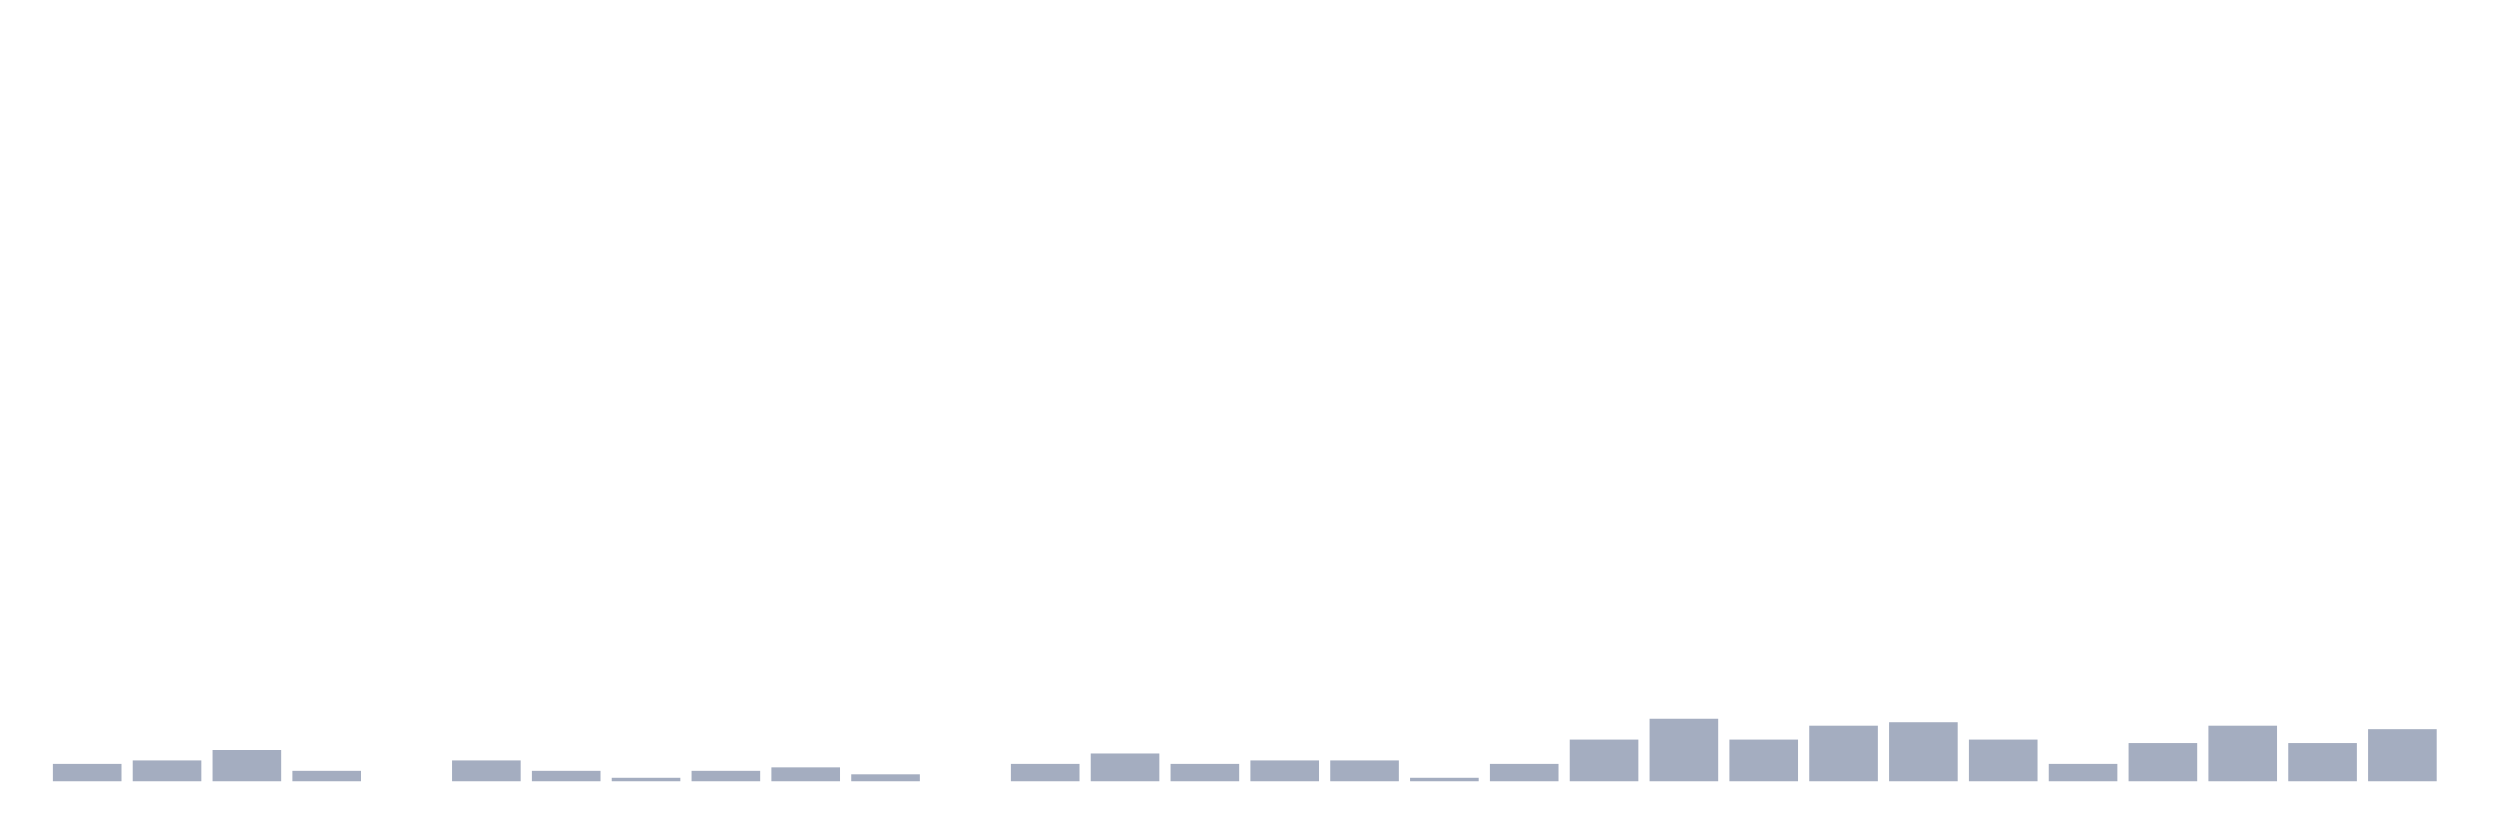
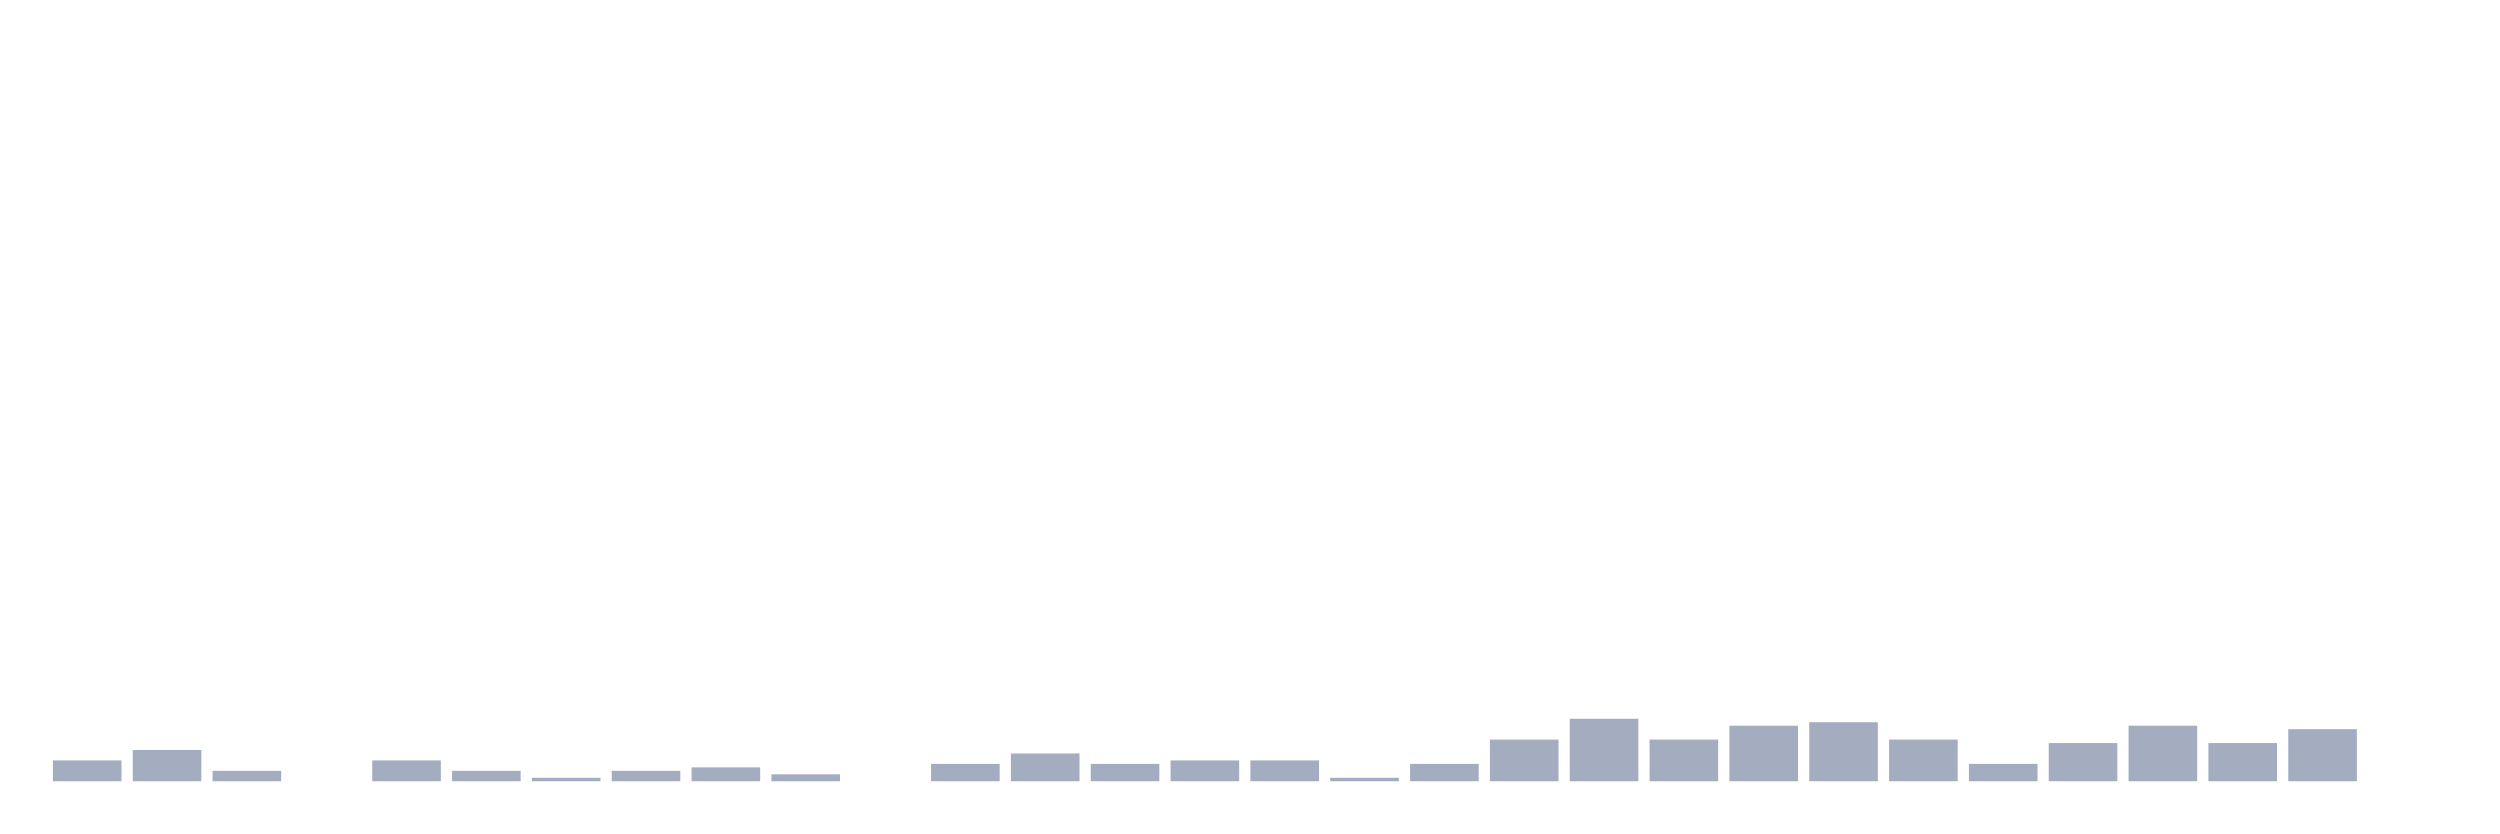
<svg xmlns="http://www.w3.org/2000/svg" viewBox="0 0 480 160">
  <g transform="translate(10,10)">
-     <rect class="bar" x="0.153" width="13.175" y="136.667" height="3.333" fill="rgb(164,173,192)" />
-     <rect class="bar" x="15.482" width="13.175" y="136" height="4" fill="rgb(164,173,192)" />
-     <rect class="bar" x="30.81" width="13.175" y="134" height="6" fill="rgb(164,173,192)" />
-     <rect class="bar" x="46.138" width="13.175" y="138" height="2" fill="rgb(164,173,192)" />
-     <rect class="bar" x="61.466" width="13.175" y="140" height="0" fill="rgb(164,173,192)" />
-     <rect class="bar" x="76.794" width="13.175" y="136" height="4" fill="rgb(164,173,192)" />
-     <rect class="bar" x="92.123" width="13.175" y="138" height="2" fill="rgb(164,173,192)" />
-     <rect class="bar" x="107.451" width="13.175" y="139.333" height="0.667" fill="rgb(164,173,192)" />
-     <rect class="bar" x="122.779" width="13.175" y="138" height="2" fill="rgb(164,173,192)" />
-     <rect class="bar" x="138.107" width="13.175" y="137.333" height="2.667" fill="rgb(164,173,192)" />
-     <rect class="bar" x="153.436" width="13.175" y="138.667" height="1.333" fill="rgb(164,173,192)" />
-     <rect class="bar" x="168.764" width="13.175" y="140" height="0" fill="rgb(164,173,192)" />
-     <rect class="bar" x="184.092" width="13.175" y="136.667" height="3.333" fill="rgb(164,173,192)" />
-     <rect class="bar" x="199.42" width="13.175" y="134.667" height="5.333" fill="rgb(164,173,192)" />
-     <rect class="bar" x="214.748" width="13.175" y="136.667" height="3.333" fill="rgb(164,173,192)" />
+     <rect class="bar" x="0.153" width="13.175" y="136" height="4" fill="rgb(164,173,192)" />
+     <rect class="bar" x="15.482" width="13.175" y="134" height="6" fill="rgb(164,173,192)" />
+     <rect class="bar" x="30.81" width="13.175" y="138" height="2" fill="rgb(164,173,192)" />
+     <rect class="bar" x="46.138" width="13.175" y="140" height="0" fill="rgb(164,173,192)" />
+     <rect class="bar" x="61.466" width="13.175" y="136" height="4" fill="rgb(164,173,192)" />
+     <rect class="bar" x="76.794" width="13.175" y="138" height="2" fill="rgb(164,173,192)" />
+     <rect class="bar" x="92.123" width="13.175" y="139.333" height="0.667" fill="rgb(164,173,192)" />
+     <rect class="bar" x="107.451" width="13.175" y="138" height="2" fill="rgb(164,173,192)" />
+     <rect class="bar" x="122.779" width="13.175" y="137.333" height="2.667" fill="rgb(164,173,192)" />
+     <rect class="bar" x="138.107" width="13.175" y="138.667" height="1.333" fill="rgb(164,173,192)" />
+     <rect class="bar" x="153.436" width="13.175" y="140" height="0" fill="rgb(164,173,192)" />
+     <rect class="bar" x="168.764" width="13.175" y="136.667" height="3.333" fill="rgb(164,173,192)" />
+     <rect class="bar" x="184.092" width="13.175" y="134.667" height="5.333" fill="rgb(164,173,192)" />
+     <rect class="bar" x="199.42" width="13.175" y="136.667" height="3.333" fill="rgb(164,173,192)" />
+     <rect class="bar" x="214.748" width="13.175" y="136" height="4" fill="rgb(164,173,192)" />
    <rect class="bar" x="230.077" width="13.175" y="136" height="4" fill="rgb(164,173,192)" />
-     <rect class="bar" x="245.405" width="13.175" y="136" height="4" fill="rgb(164,173,192)" />
-     <rect class="bar" x="260.733" width="13.175" y="139.333" height="0.667" fill="rgb(164,173,192)" />
-     <rect class="bar" x="276.061" width="13.175" y="136.667" height="3.333" fill="rgb(164,173,192)" />
-     <rect class="bar" x="291.39" width="13.175" y="132" height="8" fill="rgb(164,173,192)" />
-     <rect class="bar" x="306.718" width="13.175" y="128" height="12" fill="rgb(164,173,192)" />
-     <rect class="bar" x="322.046" width="13.175" y="132" height="8" fill="rgb(164,173,192)" />
-     <rect class="bar" x="337.374" width="13.175" y="129.333" height="10.667" fill="rgb(164,173,192)" />
-     <rect class="bar" x="352.702" width="13.175" y="128.667" height="11.333" fill="rgb(164,173,192)" />
-     <rect class="bar" x="368.031" width="13.175" y="132" height="8" fill="rgb(164,173,192)" />
-     <rect class="bar" x="383.359" width="13.175" y="136.667" height="3.333" fill="rgb(164,173,192)" />
-     <rect class="bar" x="398.687" width="13.175" y="132.667" height="7.333" fill="rgb(164,173,192)" />
-     <rect class="bar" x="414.015" width="13.175" y="129.333" height="10.667" fill="rgb(164,173,192)" />
-     <rect class="bar" x="429.344" width="13.175" y="132.667" height="7.333" fill="rgb(164,173,192)" />
-     <rect class="bar" x="444.672" width="13.175" y="130" height="10" fill="rgb(164,173,192)" />
+     <rect class="bar" x="245.405" width="13.175" y="139.333" height="0.667" fill="rgb(164,173,192)" />
+     <rect class="bar" x="260.733" width="13.175" y="136.667" height="3.333" fill="rgb(164,173,192)" />
+     <rect class="bar" x="276.061" width="13.175" y="132" height="8" fill="rgb(164,173,192)" />
+     <rect class="bar" x="291.39" width="13.175" y="128" height="12" fill="rgb(164,173,192)" />
+     <rect class="bar" x="306.718" width="13.175" y="132" height="8" fill="rgb(164,173,192)" />
+     <rect class="bar" x="322.046" width="13.175" y="129.333" height="10.667" fill="rgb(164,173,192)" />
+     <rect class="bar" x="337.374" width="13.175" y="128.667" height="11.333" fill="rgb(164,173,192)" />
+     <rect class="bar" x="352.702" width="13.175" y="132" height="8" fill="rgb(164,173,192)" />
+     <rect class="bar" x="368.031" width="13.175" y="136.667" height="3.333" fill="rgb(164,173,192)" />
+     <rect class="bar" x="383.359" width="13.175" y="132.667" height="7.333" fill="rgb(164,173,192)" />
+     <rect class="bar" x="398.687" width="13.175" y="129.333" height="10.667" fill="rgb(164,173,192)" />
+     <rect class="bar" x="414.015" width="13.175" y="132.667" height="7.333" fill="rgb(164,173,192)" />
+     <rect class="bar" x="429.344" width="13.175" y="130" height="10" fill="rgb(164,173,192)" />
+     <rect class="bar" x="444.672" width="13.175" y="140" height="0" fill="rgb(164,173,192)" />
  </g>
</svg>
